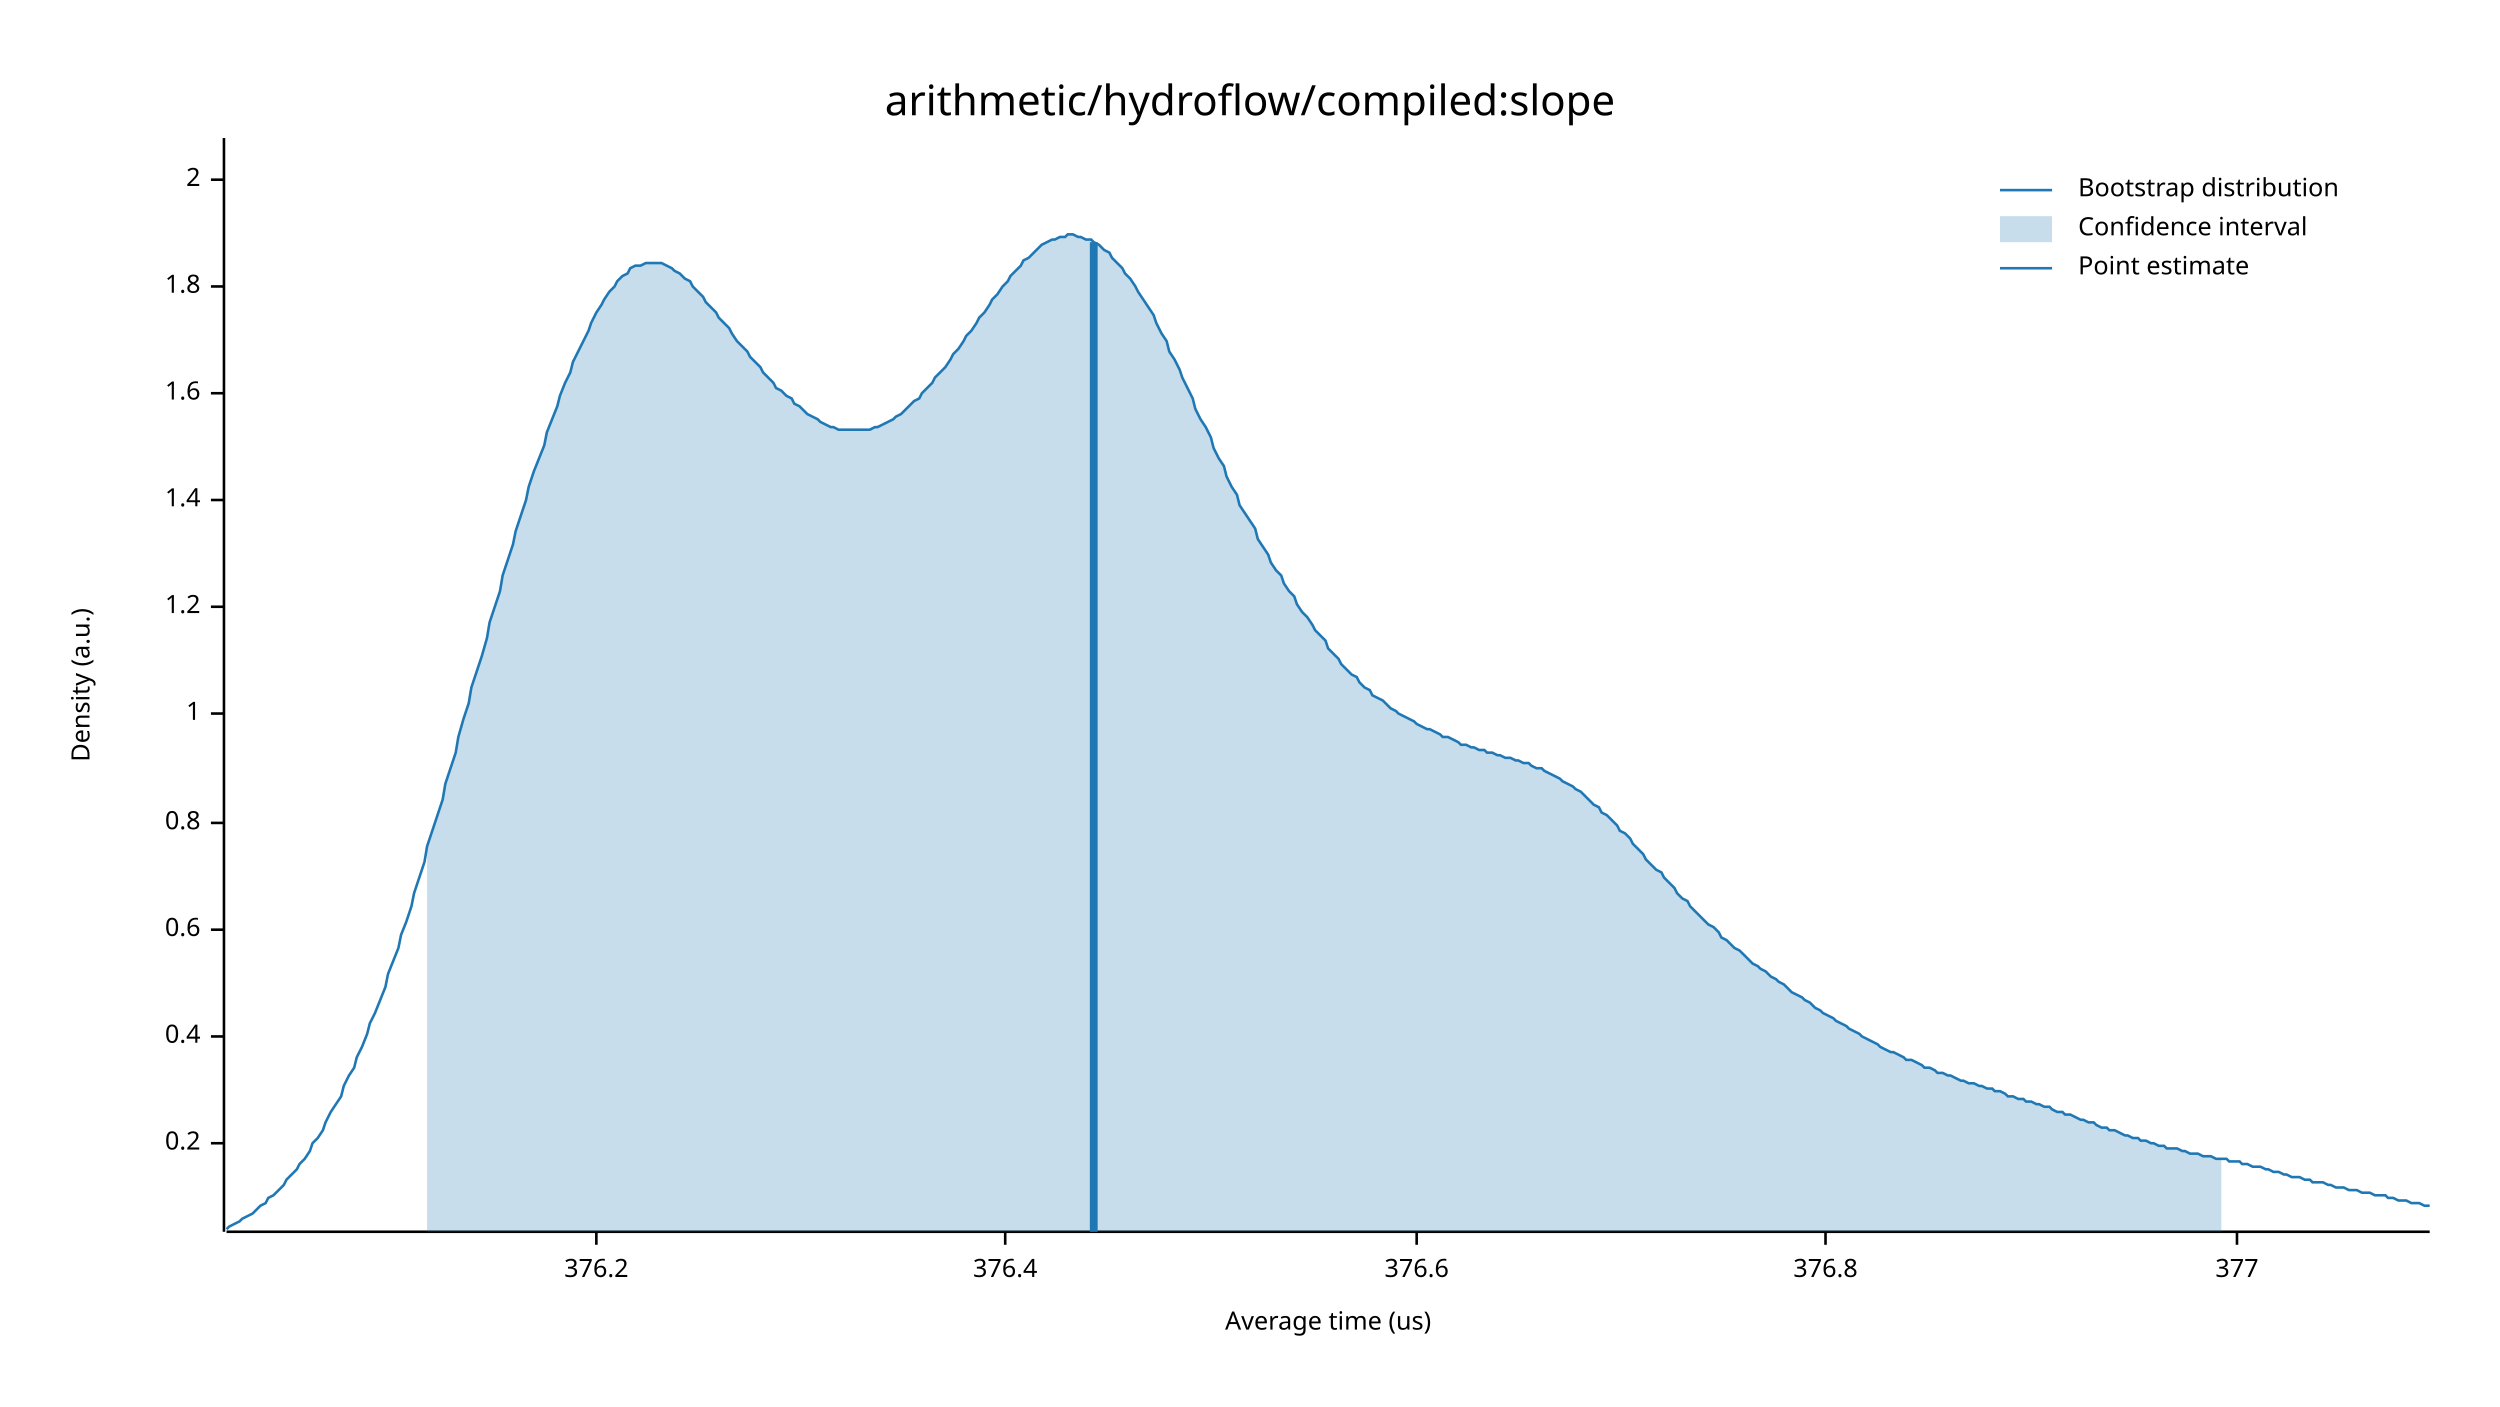
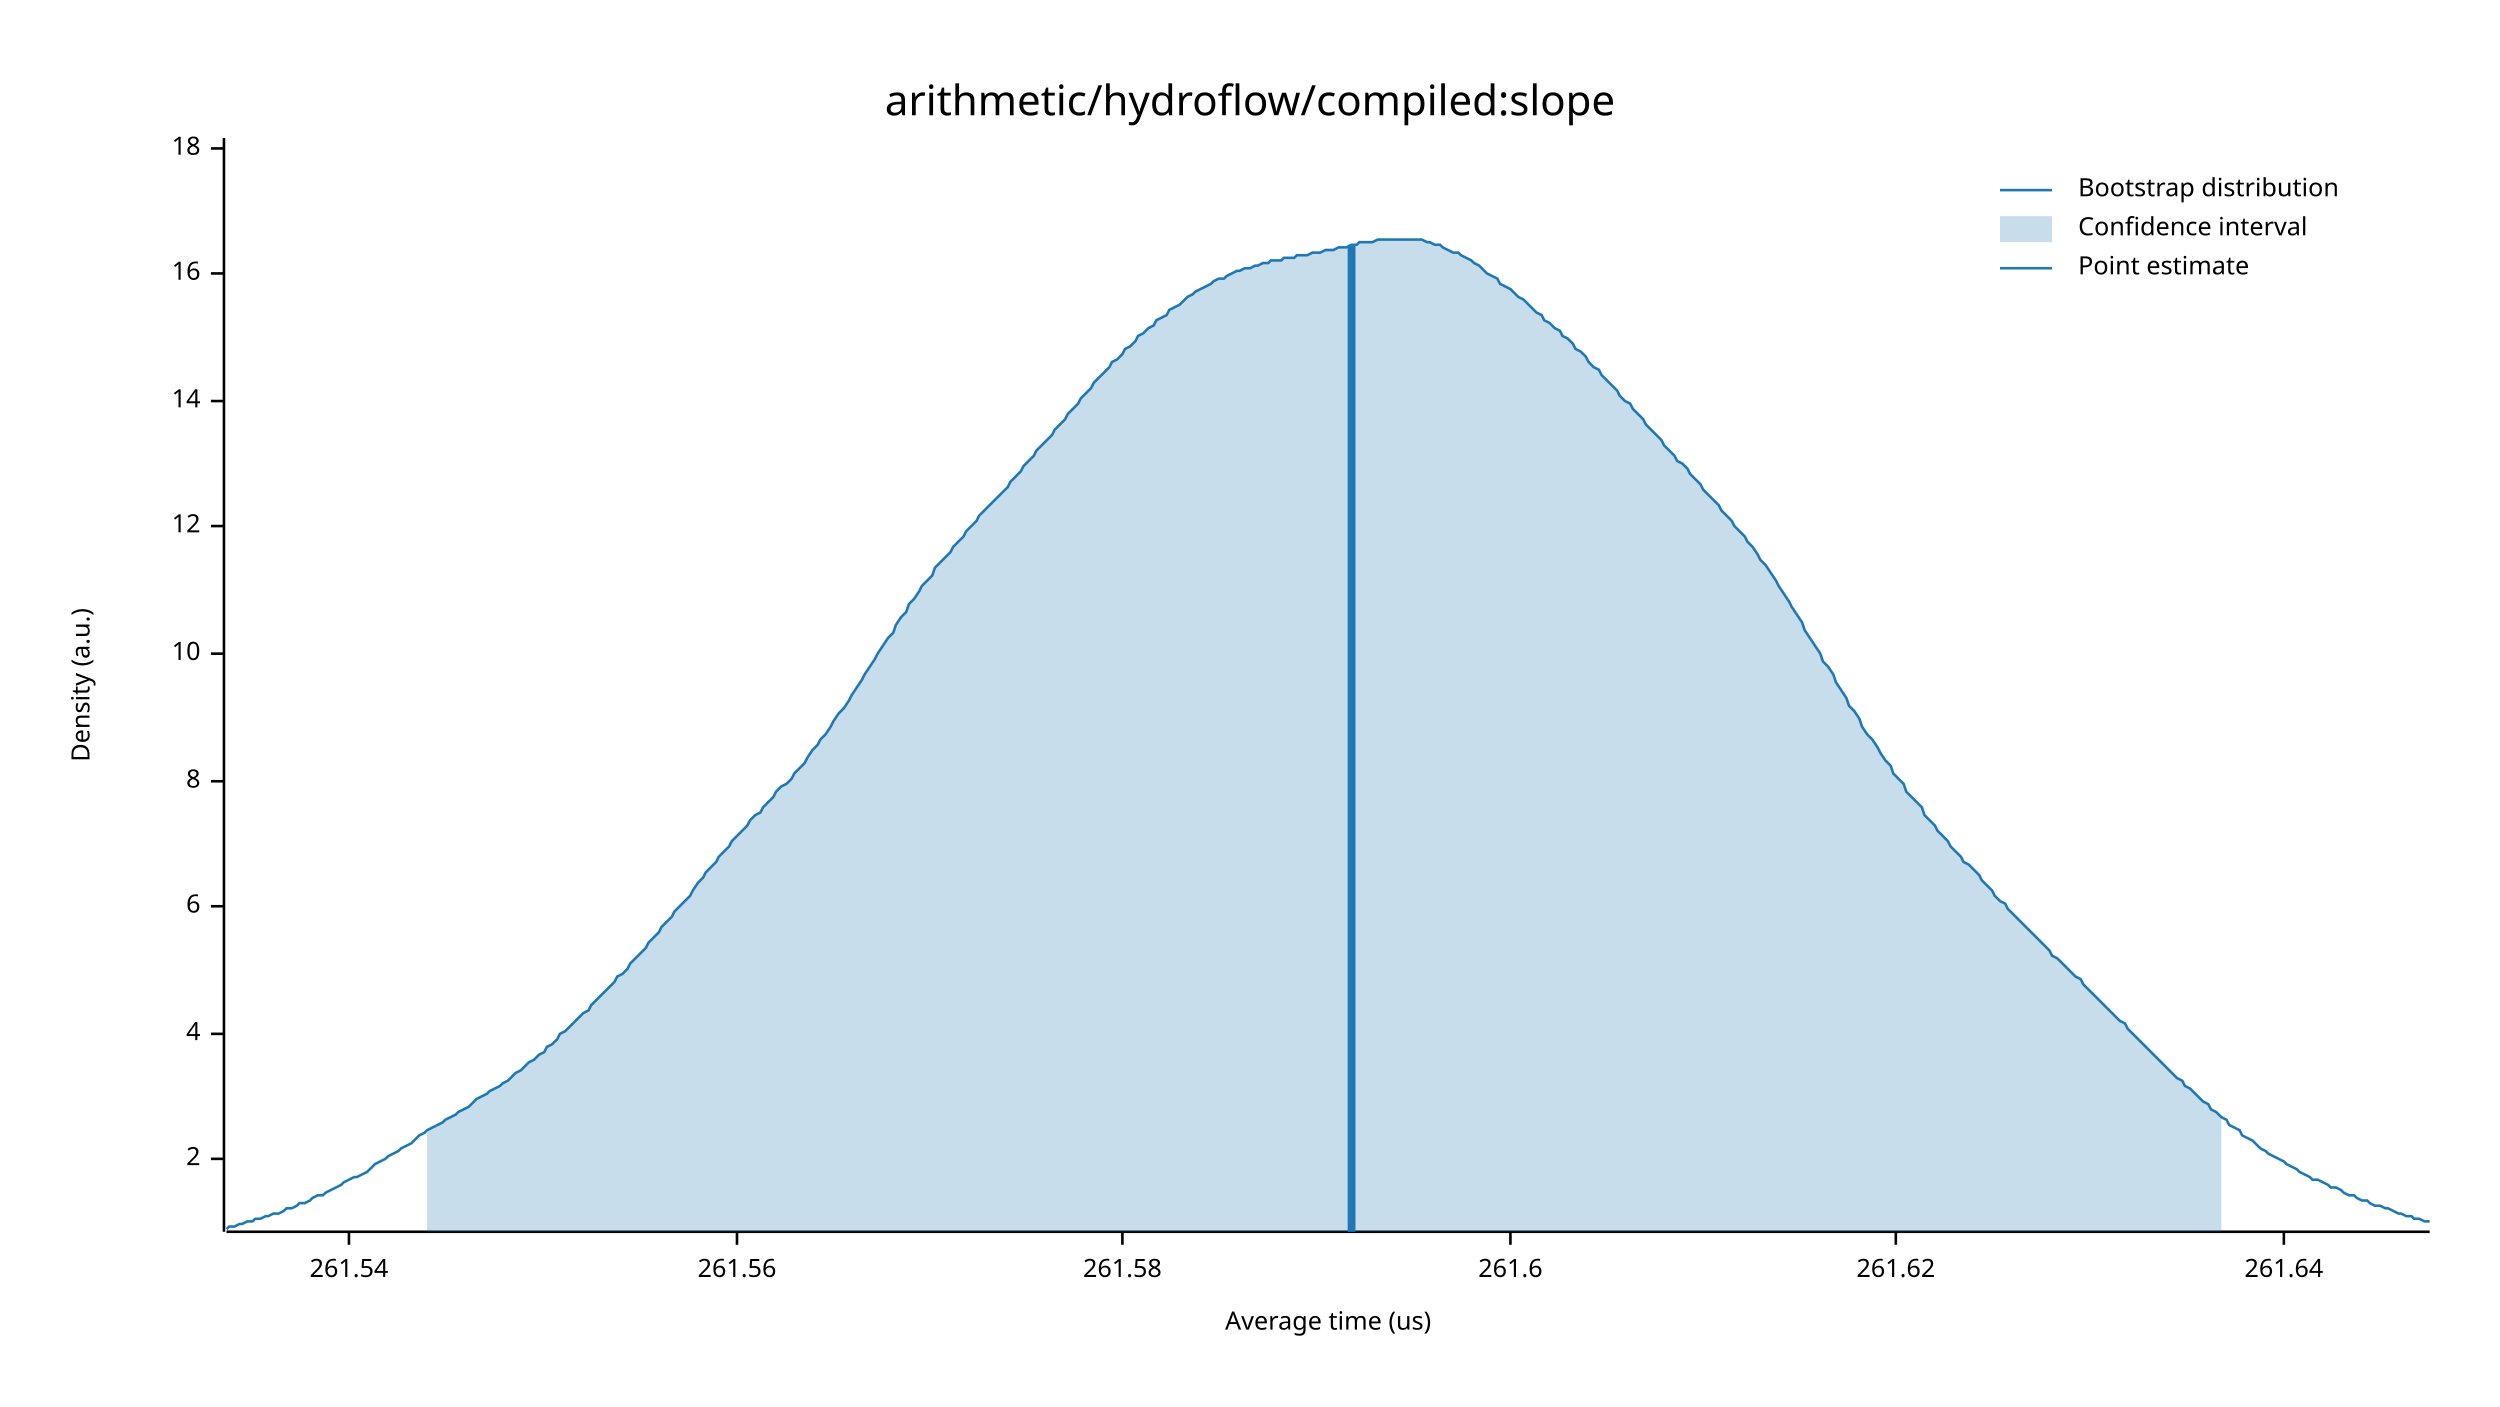
<svg xmlns="http://www.w3.org/2000/svg" width="960" height="540" viewBox="0 0 960 540">
  <text x="480" y="32" dy="0.76em" text-anchor="middle" font-family="sans-serif" font-size="16.129" opacity="1" fill="#000000">
arithmetic/hydroflow/compiled:slope
</text>
  <text x="27" y="263" dy="0.76em" text-anchor="middle" font-family="sans-serif" font-size="9.677" opacity="1" fill="#000000" transform="rotate(270, 27, 263)">
Density (a.u.)
</text>
  <text x="510" y="513" dy="-0.5ex" text-anchor="middle" font-family="sans-serif" font-size="9.677" opacity="1" fill="#000000">
Average time (us)
</text>
  <polyline fill="none" opacity="1" stroke="#000000" stroke-width="1" points="86,53 86,473 " />
-   <text x="77" y="439" dy="0.5ex" text-anchor="end" font-family="sans-serif" font-size="9.677" opacity="1" fill="#000000">
- 0.2
- </text>
-   <polyline fill="none" opacity="1" stroke="#000000" stroke-width="1" points="81,439 86,439 " />
-   <text x="77" y="398" dy="0.5ex" text-anchor="end" font-family="sans-serif" font-size="9.677" opacity="1" fill="#000000">
- 0.4
- </text>
-   <polyline fill="none" opacity="1" stroke="#000000" stroke-width="1" points="81,398 86,398 " />
-   <text x="77" y="357" dy="0.5ex" text-anchor="end" font-family="sans-serif" font-size="9.677" opacity="1" fill="#000000">
- 0.6
- </text>
-   <polyline fill="none" opacity="1" stroke="#000000" stroke-width="1" points="81,357 86,357 " />
-   <text x="77" y="316" dy="0.5ex" text-anchor="end" font-family="sans-serif" font-size="9.677" opacity="1" fill="#000000">
- 0.8
- </text>
-   <polyline fill="none" opacity="1" stroke="#000000" stroke-width="1" points="81,316 86,316 " />
-   <text x="77" y="274" dy="0.5ex" text-anchor="end" font-family="sans-serif" font-size="9.677" opacity="1" fill="#000000">
- 1
- </text>
-   <polyline fill="none" opacity="1" stroke="#000000" stroke-width="1" points="81,274 86,274 " />
-   <text x="77" y="233" dy="0.5ex" text-anchor="end" font-family="sans-serif" font-size="9.677" opacity="1" fill="#000000">
- 1.2
- </text>
-   <polyline fill="none" opacity="1" stroke="#000000" stroke-width="1" points="81,233 86,233 " />
-   <text x="77" y="192" dy="0.5ex" text-anchor="end" font-family="sans-serif" font-size="9.677" opacity="1" fill="#000000">
- 1.4
- </text>
-   <polyline fill="none" opacity="1" stroke="#000000" stroke-width="1" points="81,192 86,192 " />
-   <text x="77" y="151" dy="0.5ex" text-anchor="end" font-family="sans-serif" font-size="9.677" opacity="1" fill="#000000">
- 1.6
- </text>
-   <polyline fill="none" opacity="1" stroke="#000000" stroke-width="1" points="81,151 86,151 " />
-   <text x="77" y="110" dy="0.5ex" text-anchor="end" font-family="sans-serif" font-size="9.677" opacity="1" fill="#000000">
- 1.8
- </text>
-   <polyline fill="none" opacity="1" stroke="#000000" stroke-width="1" points="81,110 86,110 " />
-   <text x="77" y="69" dy="0.5ex" text-anchor="end" font-family="sans-serif" font-size="9.677" opacity="1" fill="#000000">
+   <text x="77" y="445" dy="0.5ex" text-anchor="end" font-family="sans-serif" font-size="9.677" opacity="1" fill="#000000">
2
</text>
-   <polyline fill="none" opacity="1" stroke="#000000" stroke-width="1" points="81,69 86,69 " />
+   <polyline fill="none" opacity="1" stroke="#000000" stroke-width="1" points="81,445 86,445 " />
+   <text x="77" y="397" dy="0.5ex" text-anchor="end" font-family="sans-serif" font-size="9.677" opacity="1" fill="#000000">
+ 4
+ </text>
+   <polyline fill="none" opacity="1" stroke="#000000" stroke-width="1" points="81,397 86,397 " />
+   <text x="77" y="348" dy="0.5ex" text-anchor="end" font-family="sans-serif" font-size="9.677" opacity="1" fill="#000000">
+ 6
+ </text>
+   <polyline fill="none" opacity="1" stroke="#000000" stroke-width="1" points="81,348 86,348 " />
+   <text x="77" y="300" dy="0.5ex" text-anchor="end" font-family="sans-serif" font-size="9.677" opacity="1" fill="#000000">
+ 8
+ </text>
+   <polyline fill="none" opacity="1" stroke="#000000" stroke-width="1" points="81,300 86,300 " />
+   <text x="77" y="251" dy="0.5ex" text-anchor="end" font-family="sans-serif" font-size="9.677" opacity="1" fill="#000000">
+ 10
+ </text>
+   <polyline fill="none" opacity="1" stroke="#000000" stroke-width="1" points="81,251 86,251 " />
+   <text x="77" y="202" dy="0.5ex" text-anchor="end" font-family="sans-serif" font-size="9.677" opacity="1" fill="#000000">
+ 12
+ </text>
+   <polyline fill="none" opacity="1" stroke="#000000" stroke-width="1" points="81,202 86,202 " />
+   <text x="77" y="154" dy="0.5ex" text-anchor="end" font-family="sans-serif" font-size="9.677" opacity="1" fill="#000000">
+ 14
+ </text>
+   <polyline fill="none" opacity="1" stroke="#000000" stroke-width="1" points="81,154 86,154 " />
+   <text x="77" y="105" dy="0.5ex" text-anchor="end" font-family="sans-serif" font-size="9.677" opacity="1" fill="#000000">
+ 16
+ </text>
+   <polyline fill="none" opacity="1" stroke="#000000" stroke-width="1" points="81,105 86,105 " />
+   <text x="77" y="57" dy="0.5ex" text-anchor="end" font-family="sans-serif" font-size="9.677" opacity="1" fill="#000000">
+ 18
+ </text>
+   <polyline fill="none" opacity="1" stroke="#000000" stroke-width="1" points="81,57 86,57 " />
  <polyline fill="none" opacity="1" stroke="#000000" stroke-width="1" points="87,473 933,473 " />
-   <text x="229" y="483" dy="0.76em" text-anchor="middle" font-family="sans-serif" font-size="9.677" opacity="1" fill="#000000">
- 376.2
+   <text x="134" y="483" dy="0.76em" text-anchor="middle" font-family="sans-serif" font-size="9.677" opacity="1" fill="#000000">
+ 261.54
</text>
-   <polyline fill="none" opacity="1" stroke="#000000" stroke-width="1" points="229,473 229,478 " />
-   <text x="386" y="483" dy="0.76em" text-anchor="middle" font-family="sans-serif" font-size="9.677" opacity="1" fill="#000000">
- 376.4
+   <polyline fill="none" opacity="1" stroke="#000000" stroke-width="1" points="134,473 134,478 " />
+   <text x="283" y="483" dy="0.76em" text-anchor="middle" font-family="sans-serif" font-size="9.677" opacity="1" fill="#000000">
+ 261.56
</text>
-   <polyline fill="none" opacity="1" stroke="#000000" stroke-width="1" points="386,473 386,478 " />
-   <text x="544" y="483" dy="0.76em" text-anchor="middle" font-family="sans-serif" font-size="9.677" opacity="1" fill="#000000">
- 376.6
+   <polyline fill="none" opacity="1" stroke="#000000" stroke-width="1" points="283,473 283,478 " />
+   <text x="431" y="483" dy="0.76em" text-anchor="middle" font-family="sans-serif" font-size="9.677" opacity="1" fill="#000000">
+ 261.58
</text>
-   <polyline fill="none" opacity="1" stroke="#000000" stroke-width="1" points="544,473 544,478 " />
-   <text x="701" y="483" dy="0.76em" text-anchor="middle" font-family="sans-serif" font-size="9.677" opacity="1" fill="#000000">
- 376.8
+   <polyline fill="none" opacity="1" stroke="#000000" stroke-width="1" points="431,473 431,478 " />
+   <text x="580" y="483" dy="0.76em" text-anchor="middle" font-family="sans-serif" font-size="9.677" opacity="1" fill="#000000">
+ 261.6
</text>
-   <polyline fill="none" opacity="1" stroke="#000000" stroke-width="1" points="701,473 701,478 " />
-   <text x="859" y="483" dy="0.76em" text-anchor="middle" font-family="sans-serif" font-size="9.677" opacity="1" fill="#000000">
- 377
+   <polyline fill="none" opacity="1" stroke="#000000" stroke-width="1" points="580,473 580,478 " />
+   <text x="728" y="483" dy="0.76em" text-anchor="middle" font-family="sans-serif" font-size="9.677" opacity="1" fill="#000000">
+ 261.62
</text>
-   <polyline fill="none" opacity="1" stroke="#000000" stroke-width="1" points="859,473 859,478 " />
-   <polyline fill="none" opacity="1" stroke="#1F78B4" stroke-width="1" points="87,472 88,471 90,470 92,469 93,468 95,467 97,466 98,465 100,463 102,462 103,460 105,459 107,457 109,455 110,453 112,451 114,449 115,447 117,445 119,442 120,439 122,437 124,434 125,431 127,427 129,424 131,421 132,417 134,413 136,410 137,406 139,402 141,397 142,393 144,389 146,384 148,379 149,374 151,369 153,364 154,359 156,354 158,348 159,343 161,337 163,331 164,325 166,319 168,313 170,307 171,301 173,295 175,289 176,283 178,276 180,270 181,264 183,258 185,252 187,245 188,239 190,233 192,227 193,221 195,215 197,209 198,204 200,198 202,192 203,187 205,181 207,176 209,171 210,166 212,161 214,156 215,152 217,147 219,143 220,139 222,135 224,131 226,127 227,124 229,120 231,117 232,115 234,112 236,110 237,108 239,106 241,105 242,103 244,102 246,102 248,101 249,101 251,101 253,101 254,101 256,102 258,103 259,104 261,105 263,107 265,108 266,110 268,112 270,114 271,116 273,118 275,120 276,122 278,124 280,126 281,128 283,131 285,133 287,135 288,137 290,139 292,141 293,143 295,145 297,147 298,149 300,150 302,152 304,153 305,155 307,156 309,158 310,159 312,160 314,161 315,162 317,163 319,164 320,164 322,165 324,165 326,165 327,165 329,165 331,165 332,165 334,165 336,164 337,164 339,163 341,162 343,161 344,160 346,159 348,157 349,156 351,154 353,153 354,151 356,149 358,147 359,145 361,143 363,141 365,138 366,136 368,134 370,131 371,129 373,127 375,124 376,122 378,120 380,117 381,115 383,113 385,110 387,108 388,106 390,104 392,102 393,100 395,99 397,97 398,96 400,94 402,93 404,92 405,92 407,91 409,91 410,90 412,90 414,91 415,91 417,92 419,92 420,93 422,94 424,96 426,97 427,99 429,101 431,103 432,105 434,107 436,110 437,112 439,115 441,118 443,121 444,124 446,128 448,131 449,135 451,138 453,142 454,145 456,149 458,153 459,157 461,161 463,164 465,168 466,172 468,176 470,179 471,183 473,187 475,190 476,194 478,197 480,200 482,203 483,207 485,210 487,213 488,216 490,219 492,221 493,224 495,227 497,229 498,232 500,235 502,237 504,240 505,242 507,244 509,246 510,249 512,251 514,253 515,255 517,257 519,259 521,260 522,262 524,264 526,265 527,267 529,268 531,269 532,270 534,272 536,273 537,274 539,275 541,276 543,277 544,278 546,279 548,280 549,280 551,281 553,282 554,283 556,283 558,284 560,285 561,286 563,286 565,287 566,287 568,288 570,288 571,289 573,289 575,290 576,290 578,291 580,291 582,292 583,292 585,293 587,293 588,294 590,295 592,295 593,296 595,297 597,298 599,299 600,300 602,301 604,302 605,303 607,304 609,306 610,307 612,309 614,310 615,312 617,313 619,315 621,317 622,319 624,320 626,322 627,324 629,326 631,328 632,330 634,332 636,334 638,335 639,337 641,339 643,341 644,343 646,345 648,346 649,348 651,350 653,352 654,353 656,355 658,356 660,358 661,360 663,361 665,363 666,364 668,365 670,367 671,368 673,370 675,371 676,372 678,373 680,375 682,376 683,377 685,378 687,380 688,381 690,382 692,383 693,384 695,385 697,387 699,388 700,389 702,390 704,391 705,392 707,393 709,394 710,395 712,396 714,397 715,398 717,399 719,400 721,401 722,402 724,403 726,404 727,404 729,405 731,406 732,407 734,407 736,408 738,409 739,410 741,410 743,411 744,412 746,412 748,413 749,413 751,414 753,415 754,415 756,416 758,416 760,417 761,417 763,418 765,418 766,419 768,419 770,420 771,421 773,421 775,422 777,422 778,423 780,423 782,424 783,424 785,425 787,425 788,426 790,427 792,427 793,428 795,428 797,429 799,430 800,430 802,431 804,431 805,432 807,433 809,433 810,434 812,434 814,435 816,436 817,436 819,437 821,437 822,438 824,438 826,439 827,439 829,440 831,440 832,441 834,441 836,441 838,442 839,442 841,443 843,443 844,443 846,444 848,444 849,444 851,445 853,445 855,445 856,446 858,446 860,446 861,447 863,447 865,448 866,448 868,448 870,449 871,449 873,450 875,450 877,451 878,451 880,452 882,452 883,452 885,453 887,453 888,454 890,454 892,454 894,455 895,455 897,456 899,456 900,456 902,457 904,457 905,457 907,458 909,458 910,458 912,459 914,459 916,459 917,460 919,460 921,461 922,461 924,461 926,462 927,462 929,462 931,463 933,463 " />
-   <polygon opacity="0.25" fill="#1F78B4" points="164,325 166,319 168,313 170,307 171,301 173,295 175,289 176,283 178,276 180,270 181,264 183,258 185,252 187,245 188,239 190,233 192,227 193,221 195,215 197,209 198,204 200,198 202,192 203,187 205,181 207,176 209,171 210,166 212,161 214,156 215,152 217,147 219,143 220,139 222,135 224,131 226,127 227,124 229,120 231,117 232,115 234,112 236,110 237,108 239,106 241,105 242,103 244,102 246,102 248,101 249,101 251,101 253,101 254,101 256,102 258,103 259,104 261,105 263,107 265,108 266,110 268,112 270,114 271,116 273,118 275,120 276,122 278,124 280,126 281,128 283,131 285,133 287,135 288,137 290,139 292,141 293,143 295,145 297,147 298,149 300,150 302,152 304,153 305,155 307,156 309,158 310,159 312,160 314,161 315,162 317,163 319,164 320,164 322,165 324,165 326,165 327,165 329,165 331,165 332,165 334,165 336,164 337,164 339,163 341,162 343,161 344,160 346,159 348,157 349,156 351,154 353,153 354,151 356,149 358,147 359,145 361,143 363,141 365,138 366,136 368,134 370,131 371,129 373,127 375,124 376,122 378,120 380,117 381,115 383,113 385,110 387,108 388,106 390,104 392,102 393,100 395,99 397,97 398,96 400,94 402,93 404,92 405,92 407,91 409,91 410,90 412,90 414,91 415,91 417,92 419,92 420,93 422,94 424,96 426,97 427,99 429,101 431,103 432,105 434,107 436,110 437,112 439,115 441,118 443,121 444,124 446,128 448,131 449,135 451,138 453,142 454,145 456,149 458,153 459,157 461,161 463,164 465,168 466,172 468,176 470,179 471,183 473,187 475,190 476,194 478,197 480,200 482,203 483,207 485,210 487,213 488,216 490,219 492,221 493,224 495,227 497,229 498,232 500,235 502,237 504,240 505,242 507,244 509,246 510,249 512,251 514,253 515,255 517,257 519,259 521,260 522,262 524,264 526,265 527,267 529,268 531,269 532,270 534,272 536,273 537,274 539,275 541,276 543,277 544,278 546,279 548,280 549,280 551,281 553,282 554,283 556,283 558,284 560,285 561,286 563,286 565,287 566,287 568,288 570,288 571,289 573,289 575,290 576,290 578,291 580,291 582,292 583,292 585,293 587,293 588,294 590,295 592,295 593,296 595,297 597,298 599,299 600,300 602,301 604,302 605,303 607,304 609,306 610,307 612,309 614,310 615,312 617,313 619,315 621,317 622,319 624,320 626,322 627,324 629,326 631,328 632,330 634,332 636,334 638,335 639,337 641,339 643,341 644,343 646,345 648,346 649,348 651,350 653,352 654,353 656,355 658,356 660,358 661,360 663,361 665,363 666,364 668,365 670,367 671,368 673,370 675,371 676,372 678,373 680,375 682,376 683,377 685,378 687,380 688,381 690,382 692,383 693,384 695,385 697,387 699,388 700,389 702,390 704,391 705,392 707,393 709,394 710,395 712,396 714,397 715,398 717,399 719,400 721,401 722,402 724,403 726,404 727,404 729,405 731,406 732,407 734,407 736,408 738,409 739,410 741,410 743,411 744,412 746,412 748,413 749,413 751,414 753,415 754,415 756,416 758,416 760,417 761,417 763,418 765,418 766,419 768,419 770,420 771,421 773,421 775,422 777,422 778,423 780,423 782,424 783,424 785,425 787,425 788,426 790,427 792,427 793,428 795,428 797,429 799,430 800,430 802,431 804,431 805,432 807,433 809,433 810,434 812,434 814,435 816,436 817,436 819,437 821,437 822,438 824,438 826,439 827,439 829,440 831,440 832,441 834,441 836,441 838,442 839,442 841,443 843,443 844,443 846,444 848,444 849,444 851,445 853,445 853,473 164,473 " />
-   <polyline fill="none" opacity="1" stroke="#1F78B4" stroke-width="3" points="420,473 420,93 " />
+   <polyline fill="none" opacity="1" stroke="#000000" stroke-width="1" points="728,473 728,478 " />
+   <text x="877" y="483" dy="0.76em" text-anchor="middle" font-family="sans-serif" font-size="9.677" opacity="1" fill="#000000">
+ 261.64
+ </text>
+   <polyline fill="none" opacity="1" stroke="#000000" stroke-width="1" points="877,473 877,478 " />
+   <polyline fill="none" opacity="1" stroke="#1F78B4" stroke-width="1" points="87,472 88,471 90,471 92,470 93,470 95,469 97,469 98,468 100,468 102,467 103,467 105,466 107,466 109,465 110,464 112,464 114,463 115,462 117,462 119,461 120,460 122,459 124,459 125,458 127,457 129,456 131,455 132,454 134,453 136,452 137,452 139,451 141,450 142,449 144,447 146,446 148,445 149,444 151,443 153,442 154,441 156,440 158,439 159,438 161,436 163,435 164,434 166,433 168,432 170,431 171,430 173,429 175,428 176,427 178,426 180,425 181,424 183,422 185,421 187,420 188,419 190,418 192,417 193,416 195,415 197,413 198,412 200,411 202,409 203,408 205,407 207,405 209,404 210,402 212,401 214,399 215,397 217,396 219,394 220,393 222,391 224,389 226,388 227,386 229,384 231,382 232,381 234,379 236,377 237,375 239,374 241,372 242,370 244,368 246,366 248,364 249,362 251,360 253,358 254,356 256,354 258,352 259,350 261,348 263,346 265,344 266,342 268,339 270,337 271,335 273,333 275,331 276,329 278,327 280,325 281,323 283,321 285,319 287,317 288,315 290,313 292,312 293,310 295,308 297,306 298,304 300,302 302,301 304,299 305,297 307,295 309,293 310,291 312,288 314,286 315,284 317,282 319,279 320,277 322,274 324,272 326,269 327,267 329,264 331,261 332,259 334,256 336,253 337,251 339,248 341,245 343,243 344,240 346,237 348,235 349,232 351,230 353,227 354,225 356,223 358,221 359,218 361,216 363,214 365,212 366,210 368,208 370,206 371,204 373,202 375,200 376,198 378,196 380,194 381,193 383,191 385,189 387,187 388,185 390,183 392,181 393,179 395,177 397,175 398,173 400,171 402,169 404,167 405,165 407,163 409,161 410,159 412,157 414,155 415,153 417,151 419,149 420,147 422,145 424,143 426,141 427,139 429,138 431,136 432,134 434,133 436,131 437,129 439,128 441,126 443,125 444,123 446,122 448,121 449,119 451,118 453,117 454,116 456,114 458,113 459,112 461,111 463,110 465,109 466,108 468,107 470,107 471,106 473,105 475,104 476,104 478,103 480,103 482,102 483,102 485,101 487,101 488,100 490,100 492,100 493,99 495,99 497,99 498,98 500,98 502,98 504,97 505,97 507,97 509,96 510,96 512,96 514,95 515,95 517,95 519,94 521,94 522,93 524,93 526,93 527,93 529,92 531,92 532,92 534,92 536,92 537,92 539,92 541,92 543,92 544,92 546,92 548,93 549,93 551,94 553,94 554,95 556,96 558,97 560,97 561,98 563,99 565,100 566,101 568,102 570,104 571,105 573,106 575,107 576,109 578,110 580,111 582,113 583,114 585,115 587,117 588,118 590,120 592,121 593,123 595,124 597,126 599,127 600,129 602,130 604,132 605,134 607,135 609,137 610,139 612,141 614,142 615,144 617,146 619,148 621,150 622,152 624,154 626,155 627,157 629,159 631,161 632,163 634,165 636,167 638,169 639,171 641,173 643,175 644,177 646,178 648,180 649,182 651,184 653,186 654,188 656,190 658,192 660,194 661,196 663,198 665,200 666,202 668,204 670,206 671,208 673,210 675,213 676,215 678,217 680,220 682,223 683,225 685,228 687,231 688,233 690,236 692,239 693,242 695,245 697,248 699,251 700,254 702,256 704,259 705,262 707,265 709,268 710,271 712,273 714,276 715,279 717,282 719,284 721,287 722,289 724,292 726,294 727,297 729,299 731,301 732,304 734,306 736,308 738,310 739,313 741,315 743,317 744,319 746,321 748,323 749,325 751,327 753,329 754,331 756,332 758,334 760,336 761,338 763,340 765,342 766,344 768,346 770,347 771,349 773,351 775,353 777,355 778,356 780,358 782,360 783,361 785,363 787,365 788,367 790,368 792,370 793,371 795,373 797,375 799,376 800,378 802,380 804,382 805,383 807,385 809,387 810,388 812,390 814,392 816,393 817,395 819,397 821,399 822,400 824,402 826,404 827,405 829,407 831,409 832,410 834,412 836,414 838,415 839,417 841,418 843,420 844,421 846,423 848,424 849,426 851,427 853,429 855,430 856,432 858,433 860,434 861,436 863,437 865,438 866,439 868,441 870,442 871,443 873,444 875,445 877,446 878,447 880,448 882,449 883,450 885,451 887,452 888,453 890,453 892,454 894,455 895,456 897,456 899,457 900,458 902,459 904,459 905,460 907,461 909,461 910,462 912,463 914,463 916,464 917,464 919,465 921,466 922,466 924,467 926,467 927,468 929,468 931,469 933,469 " />
+   <polygon opacity="0.25" fill="#1F78B4" points="164,434 166,433 168,432 170,431 171,430 173,429 175,428 176,427 178,426 180,425 181,424 183,422 185,421 187,420 188,419 190,418 192,417 193,416 195,415 197,413 198,412 200,411 202,409 203,408 205,407 207,405 209,404 210,402 212,401 214,399 215,397 217,396 219,394 220,393 222,391 224,389 226,388 227,386 229,384 231,382 232,381 234,379 236,377 237,375 239,374 241,372 242,370 244,368 246,366 248,364 249,362 251,360 253,358 254,356 256,354 258,352 259,350 261,348 263,346 265,344 266,342 268,339 270,337 271,335 273,333 275,331 276,329 278,327 280,325 281,323 283,321 285,319 287,317 288,315 290,313 292,312 293,310 295,308 297,306 298,304 300,302 302,301 304,299 305,297 307,295 309,293 310,291 312,288 314,286 315,284 317,282 319,279 320,277 322,274 324,272 326,269 327,267 329,264 331,261 332,259 334,256 336,253 337,251 339,248 341,245 343,243 344,240 346,237 348,235 349,232 351,230 353,227 354,225 356,223 358,221 359,218 361,216 363,214 365,212 366,210 368,208 370,206 371,204 373,202 375,200 376,198 378,196 380,194 381,193 383,191 385,189 387,187 388,185 390,183 392,181 393,179 395,177 397,175 398,173 400,171 402,169 404,167 405,165 407,163 409,161 410,159 412,157 414,155 415,153 417,151 419,149 420,147 422,145 424,143 426,141 427,139 429,138 431,136 432,134 434,133 436,131 437,129 439,128 441,126 443,125 444,123 446,122 448,121 449,119 451,118 453,117 454,116 456,114 458,113 459,112 461,111 463,110 465,109 466,108 468,107 470,107 471,106 473,105 475,104 476,104 478,103 480,103 482,102 483,102 485,101 487,101 488,100 490,100 492,100 493,99 495,99 497,99 498,98 500,98 502,98 504,97 505,97 507,97 509,96 510,96 512,96 514,95 515,95 517,95 519,94 521,94 522,93 524,93 526,93 527,93 529,92 531,92 532,92 534,92 536,92 537,92 539,92 541,92 543,92 544,92 546,92 548,93 549,93 551,94 553,94 554,95 556,96 558,97 560,97 561,98 563,99 565,100 566,101 568,102 570,104 571,105 573,106 575,107 576,109 578,110 580,111 582,113 583,114 585,115 587,117 588,118 590,120 592,121 593,123 595,124 597,126 599,127 600,129 602,130 604,132 605,134 607,135 609,137 610,139 612,141 614,142 615,144 617,146 619,148 621,150 622,152 624,154 626,155 627,157 629,159 631,161 632,163 634,165 636,167 638,169 639,171 641,173 643,175 644,177 646,178 648,180 649,182 651,184 653,186 654,188 656,190 658,192 660,194 661,196 663,198 665,200 666,202 668,204 670,206 671,208 673,210 675,213 676,215 678,217 680,220 682,223 683,225 685,228 687,231 688,233 690,236 692,239 693,242 695,245 697,248 699,251 700,254 702,256 704,259 705,262 707,265 709,268 710,271 712,273 714,276 715,279 717,282 719,284 721,287 722,289 724,292 726,294 727,297 729,299 731,301 732,304 734,306 736,308 738,310 739,313 741,315 743,317 744,319 746,321 748,323 749,325 751,327 753,329 754,331 756,332 758,334 760,336 761,338 763,340 765,342 766,344 768,346 770,347 771,349 773,351 775,353 777,355 778,356 780,358 782,360 783,361 785,363 787,365 788,367 790,368 792,370 793,371 795,373 797,375 799,376 800,378 802,380 804,382 805,383 807,385 809,387 810,388 812,390 814,392 816,393 817,395 819,397 821,399 822,400 824,402 826,404 827,405 829,407 831,409 832,410 834,412 836,414 838,415 839,417 841,418 843,420 844,421 846,423 848,424 849,426 851,427 853,429 853,473 164,473 " />
+   <polyline fill="none" opacity="1" stroke="#1F78B4" stroke-width="3" points="519,473 519,94 " />
  <text x="798" y="68" dy="0.76em" text-anchor="start" font-family="sans-serif" font-size="9.677" opacity="1" fill="#000000">
Bootstrap distribution
</text>
  <text x="798" y="83" dy="0.76em" text-anchor="start" font-family="sans-serif" font-size="9.677" opacity="1" fill="#000000">
Confidence interval
</text>
  <text x="798" y="98" dy="0.76em" text-anchor="start" font-family="sans-serif" font-size="9.677" opacity="1" fill="#000000">
Point estimate
</text>
  <polyline fill="none" opacity="1" stroke="#1F78B4" stroke-width="1" points="768,73 788,73 " />
  <rect x="768" y="83" width="20" height="10" opacity="0.25" fill="#1F78B4" stroke="none" />
  <polyline fill="none" opacity="1" stroke="#1F78B4" stroke-width="1" points="768,103 788,103 " />
</svg>
